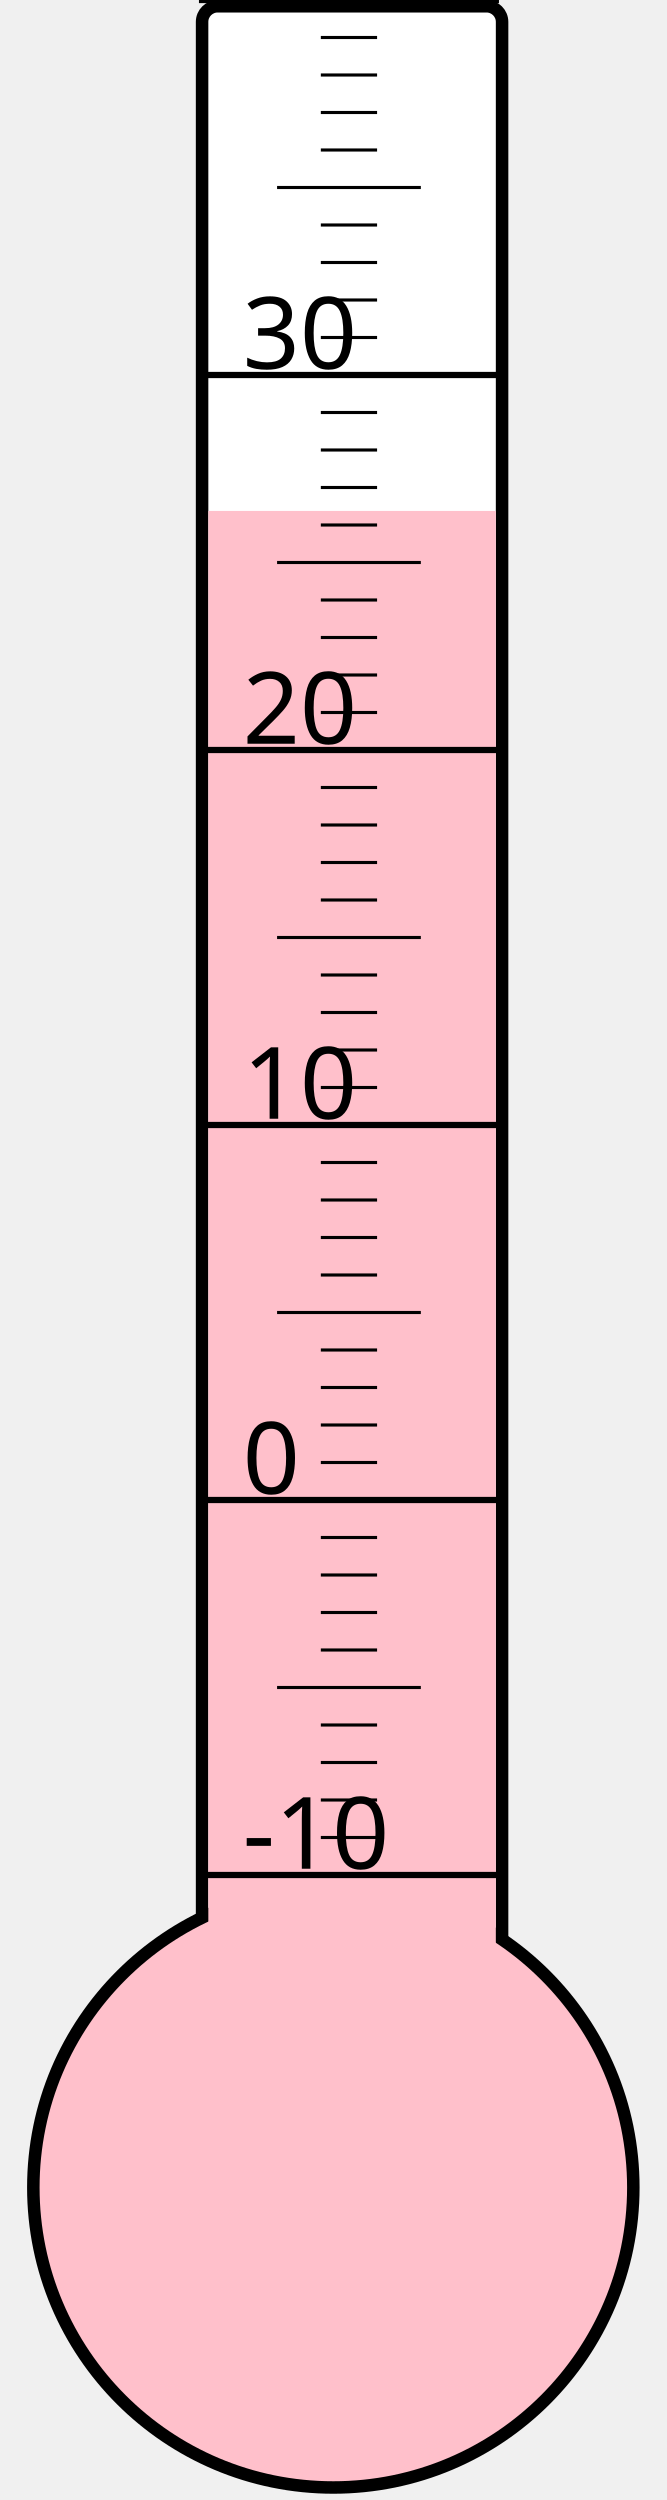
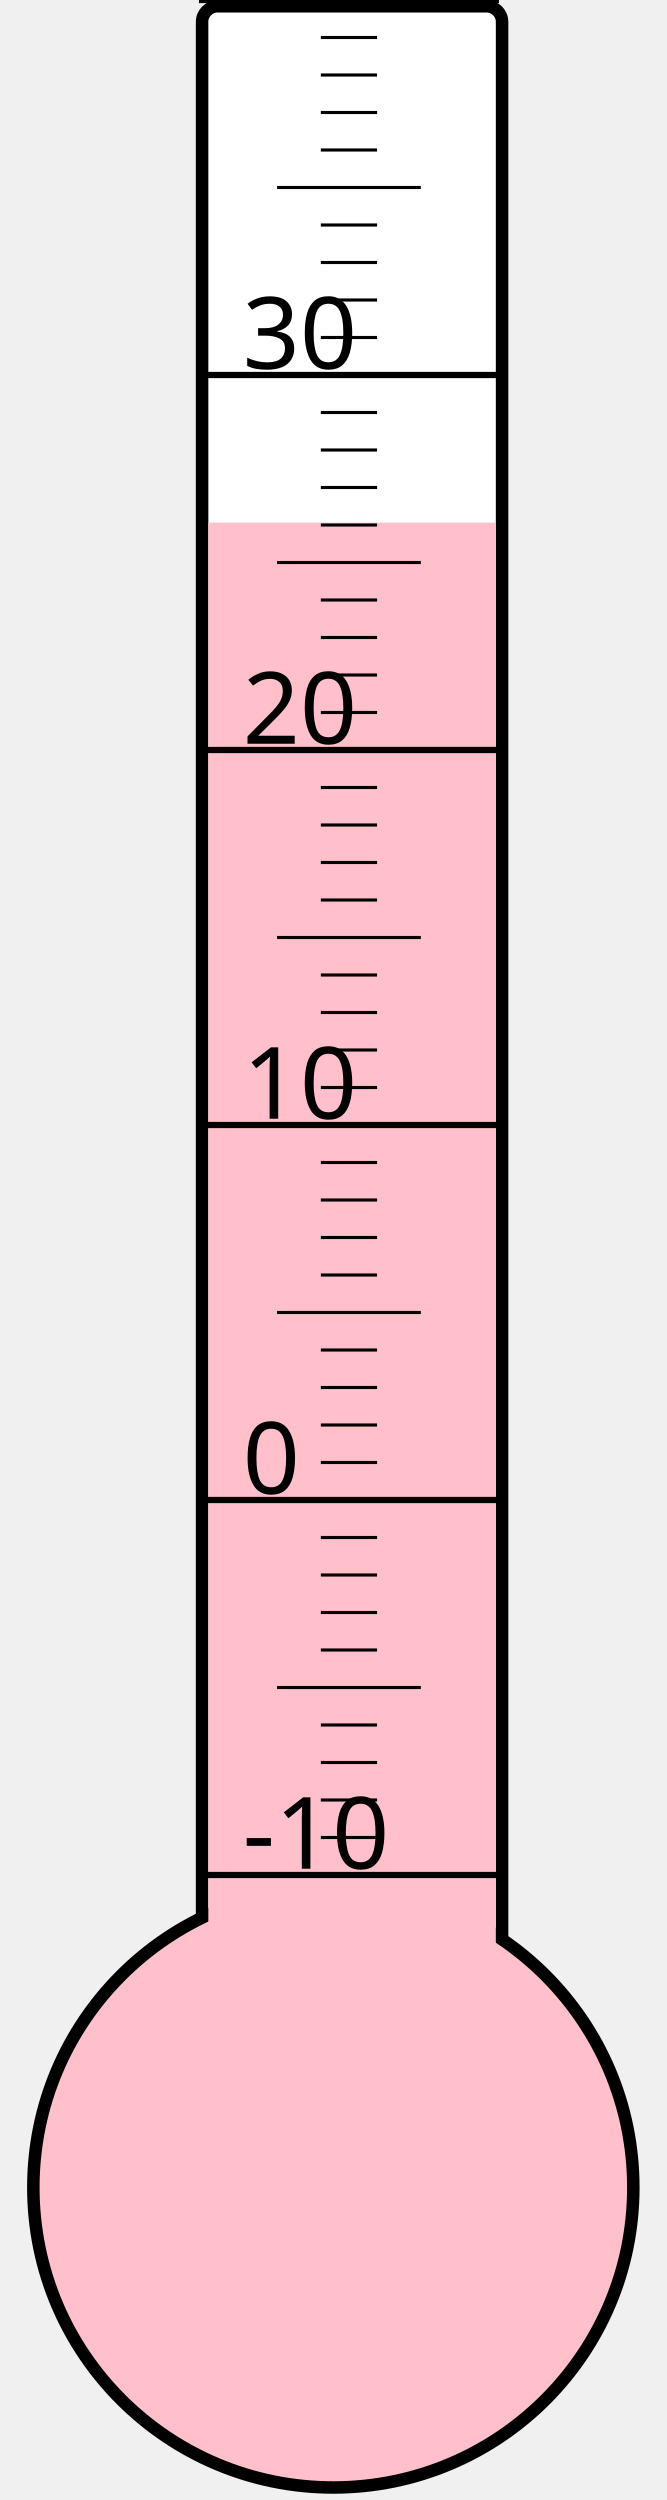
<svg xmlns="http://www.w3.org/2000/svg" width="40px" height="150px" viewBox="0 0 200 800">
  <rect width="200" height="800" x="0" y="0" style="fill: #ffffeb; fill-opacity: 0;" />
  <rect width="96" height="680" x="58" y="2" rx="5" ry="5" style="fill: white; fill-opacity: 1; stroke: black; stroke-width: 4;" />
  <circle cx="100" cy="700" r="96" style="fill: pink; stroke: black; stroke-width: 4;" />
-   <rect width="92" height="536.5" x="60" y="163.5" style="fill: pink; fill-opacity: 1; stroke-width: 0;" />
+   <rect width="92" height="532.75" x="60" y="167.25" style="fill: pink; fill-opacity: 1; stroke-width: 0;" />
  <text x="71" y="598" style="font-family: sans-serif; font-size: 24pt;">-10</text>
  <text x="71" y="478" style="font-family: sans-serif; font-size: 24pt;">0</text>
  <text x="71" y="358" style="font-family: sans-serif; font-size: 24pt;">10</text>
  <text x="71" y="238" style="font-family: sans-serif; font-size: 24pt;">20</text>
  <text x="71" y="118" style="font-family: sans-serif; font-size: 24pt;">30</text>
  <g style="stroke: black;">
    <line x1="57" y1="600" x2="153" y2="600" style="stroke-width: 2;" />
    <line x1="96" y1="588" x2="114" y2="588" style="stroke-width: 1;" />
    <line x1="96" y1="576" x2="114" y2="576" style="stroke-width: 1;" />
    <line x1="96" y1="564" x2="114" y2="564" style="stroke-width: 1;" />
    <line x1="96" y1="552" x2="114" y2="552" style="stroke-width: 1;" />
    <line x1="82" y1="540" x2="128" y2="540" style="stroke-width: 1;" />
    <line x1="96" y1="528" x2="114" y2="528" style="stroke-width: 1;" />
    <line x1="96" y1="516" x2="114" y2="516" style="stroke-width: 1;" />
    <line x1="96" y1="504" x2="114" y2="504" style="stroke-width: 1;" />
    <line x1="96" y1="492" x2="114" y2="492" style="stroke-width: 1;" />
    <line x1="57" y1="480" x2="153" y2="480" style="stroke-width: 2;" />
    <line x1="96" y1="468" x2="114" y2="468" style="stroke-width: 1;" />
    <line x1="96" y1="456" x2="114" y2="456" style="stroke-width: 1;" />
    <line x1="96" y1="444" x2="114" y2="444" style="stroke-width: 1;" />
    <line x1="96" y1="432" x2="114" y2="432" style="stroke-width: 1;" />
    <line x1="82" y1="420" x2="128" y2="420" style="stroke-width: 1;" />
    <line x1="96" y1="408" x2="114" y2="408" style="stroke-width: 1;" />
    <line x1="96" y1="396" x2="114" y2="396" style="stroke-width: 1;" />
    <line x1="96" y1="384" x2="114" y2="384" style="stroke-width: 1;" />
    <line x1="96" y1="372" x2="114" y2="372" style="stroke-width: 1;" />
    <line x1="57" y1="360" x2="153" y2="360" style="stroke-width: 2;" />
    <line x1="96" y1="348" x2="114" y2="348" style="stroke-width: 1;" />
    <line x1="96" y1="336" x2="114" y2="336" style="stroke-width: 1;" />
    <line x1="96" y1="324" x2="114" y2="324" style="stroke-width: 1;" />
    <line x1="96" y1="312" x2="114" y2="312" style="stroke-width: 1;" />
    <line x1="82" y1="300" x2="128" y2="300" style="stroke-width: 1;" />
    <line x1="96" y1="288" x2="114" y2="288" style="stroke-width: 1;" />
    <line x1="96" y1="276" x2="114" y2="276" style="stroke-width: 1;" />
    <line x1="96" y1="264" x2="114" y2="264" style="stroke-width: 1;" />
    <line x1="96" y1="252" x2="114" y2="252" style="stroke-width: 1;" />
    <line x1="57" y1="240" x2="153" y2="240" style="stroke-width: 2;" />
    <line x1="96" y1="228" x2="114" y2="228" style="stroke-width: 1;" />
    <line x1="96" y1="216" x2="114" y2="216" style="stroke-width: 1;" />
    <line x1="96" y1="204" x2="114" y2="204" style="stroke-width: 1;" />
    <line x1="96" y1="192" x2="114" y2="192" style="stroke-width: 1;" />
    <line x1="82" y1="180" x2="128" y2="180" style="stroke-width: 1;" />
    <line x1="96" y1="168" x2="114" y2="168" style="stroke-width: 1;" />
    <line x1="96" y1="156" x2="114" y2="156" style="stroke-width: 1;" />
    <line x1="96" y1="144" x2="114" y2="144" style="stroke-width: 1;" />
    <line x1="96" y1="132" x2="114" y2="132" style="stroke-width: 1;" />
    <line x1="57" y1="120" x2="153" y2="120" style="stroke-width: 2;" />
    <line x1="96" y1="108" x2="114" y2="108" style="stroke-width: 1;" />
    <line x1="96" y1="96" x2="114" y2="96" style="stroke-width: 1;" />
    <line x1="96" y1="84" x2="114" y2="84" style="stroke-width: 1;" />
    <line x1="96" y1="72" x2="114" y2="72" style="stroke-width: 1;" />
    <line x1="82" y1="60" x2="128" y2="60" style="stroke-width: 1;" />
    <line x1="96" y1="48" x2="114" y2="48" style="stroke-width: 1;" />
    <line x1="96" y1="36" x2="114" y2="36" style="stroke-width: 1;" />
    <line x1="96" y1="24" x2="114" y2="24" style="stroke-width: 1;" />
    <line x1="96" y1="12" x2="114" y2="12" style="stroke-width: 1;" />
    <line x1="57" y1="0" x2="153" y2="0" style="stroke-width: 2;" />
  </g>
</svg>
